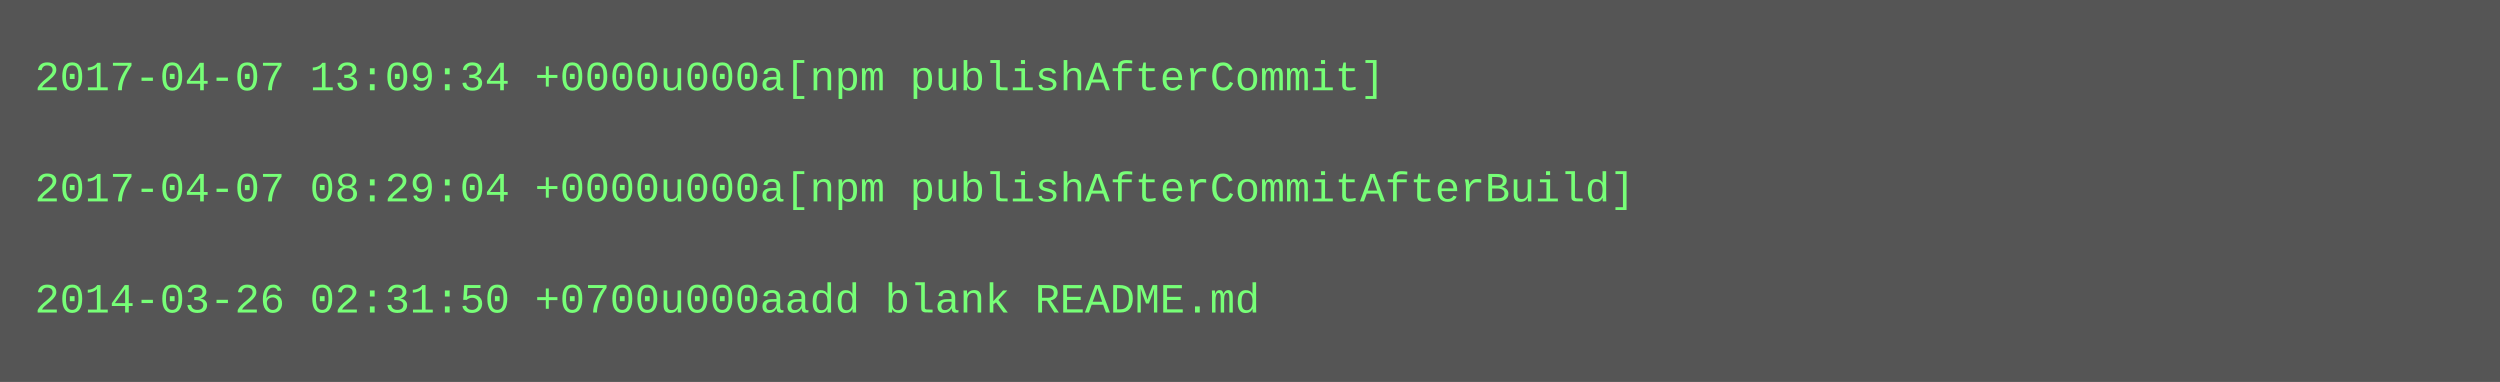
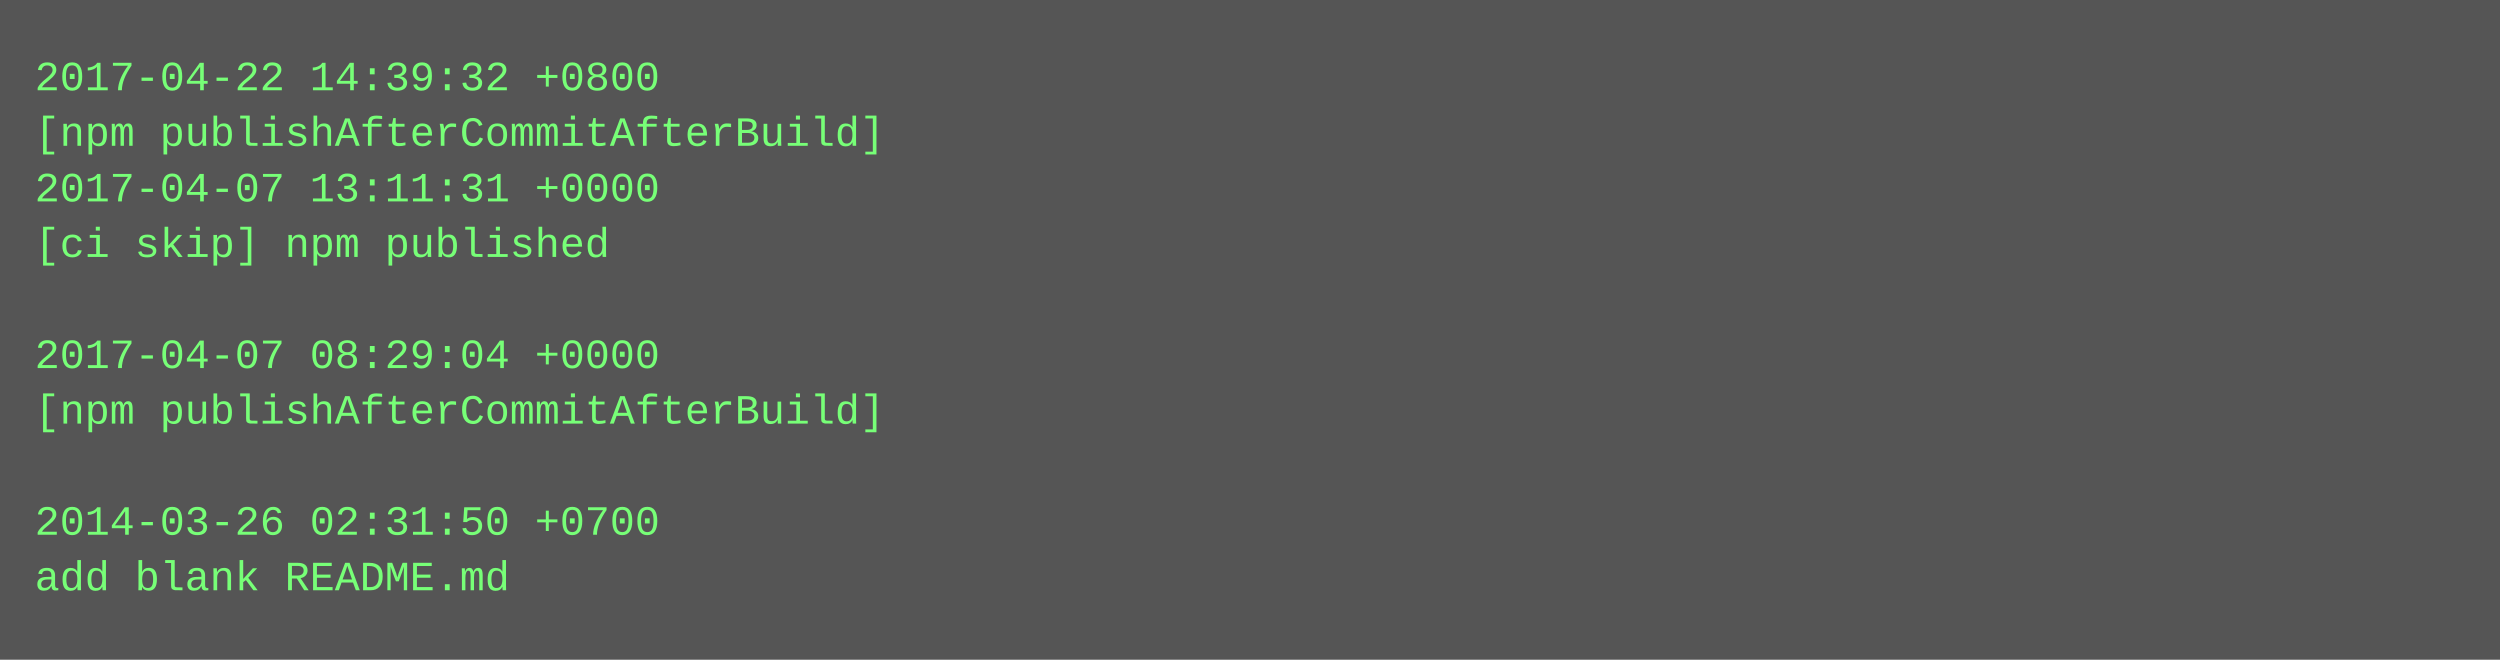
- <svg xmlns="http://www.w3.org/2000/svg" height="110" width="720">
-   <rect height="110" fill="#555" width="720" />
+ <svg xmlns="http://www.w3.org/2000/svg" height="190" width="720">
+   <rect height="190" fill="#555" width="720" />
  <text fill="#7f7" font-family="Courier New" font-size="12" xml:space="preserve">
-     <tspan x="10" y="26">2017-04-07 13:09:34 +0000u000a[npm publishAfterCommit]</tspan>
-     <tspan x="10" y="42" />
-     <tspan x="10" y="58">2017-04-07 08:29:04 +0000u000a[npm publishAfterCommitAfterBuild]</tspan>
-     <tspan x="10" y="74" />
-     <tspan x="10" y="90">2014-03-26 02:31:50 +0700u000aadd blank README.md</tspan>
+     <tspan x="10" y="26">2017-04-22 14:39:32 +0800</tspan>
+     <tspan x="10" y="42">[npm publishAfterCommitAfterBuild]</tspan>
+     <tspan x="10" y="58">2017-04-07 13:11:31 +0000</tspan>
+     <tspan x="10" y="74">[ci skip] npm published</tspan>
+     <tspan x="10" y="90" />
+     <tspan x="10" y="106">2017-04-07 08:29:04 +0000</tspan>
+     <tspan x="10" y="122">[npm publishAfterCommitAfterBuild]</tspan>
+     <tspan x="10" y="138" />
+     <tspan x="10" y="154">2014-03-26 02:31:50 +0700</tspan>
+     <tspan x="10" y="170">add blank README.md</tspan>
  </text>
</svg>
